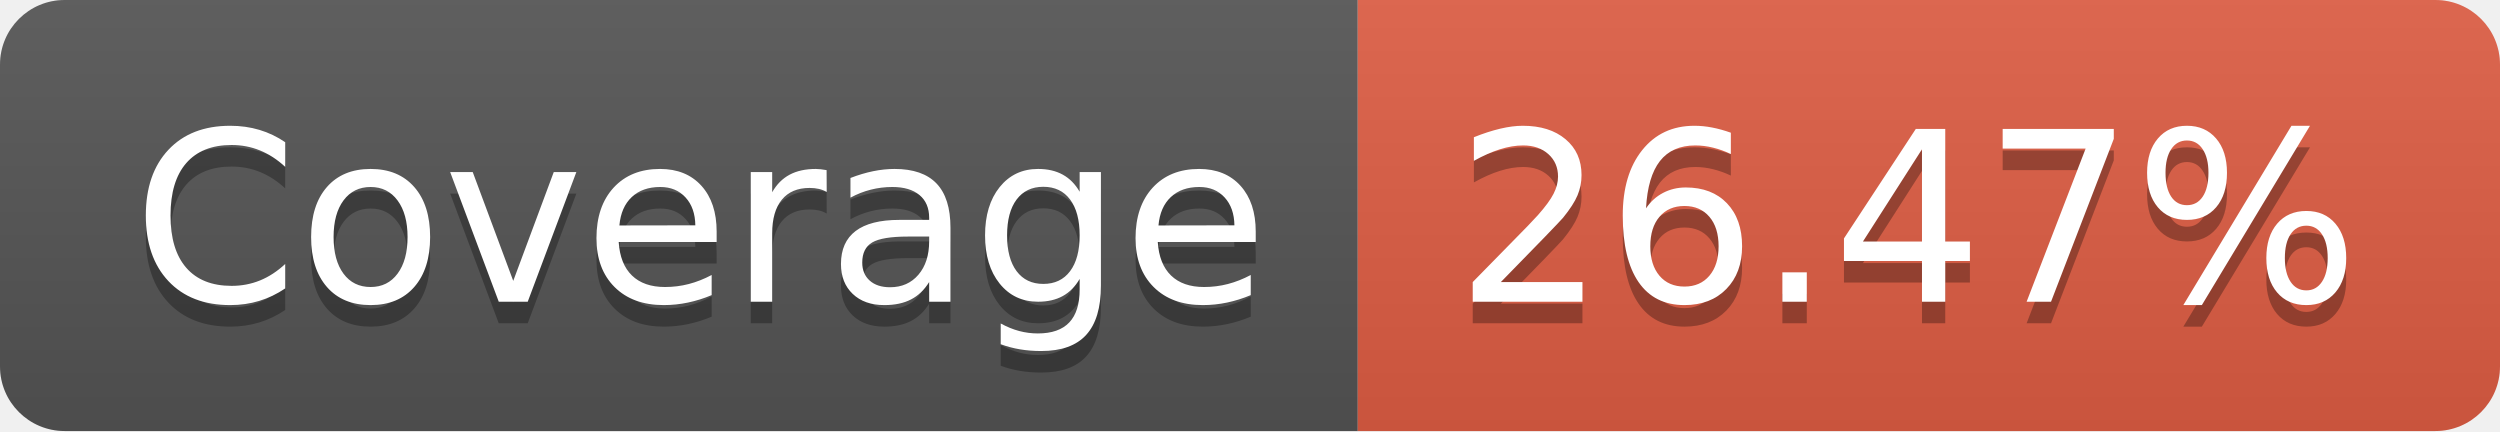
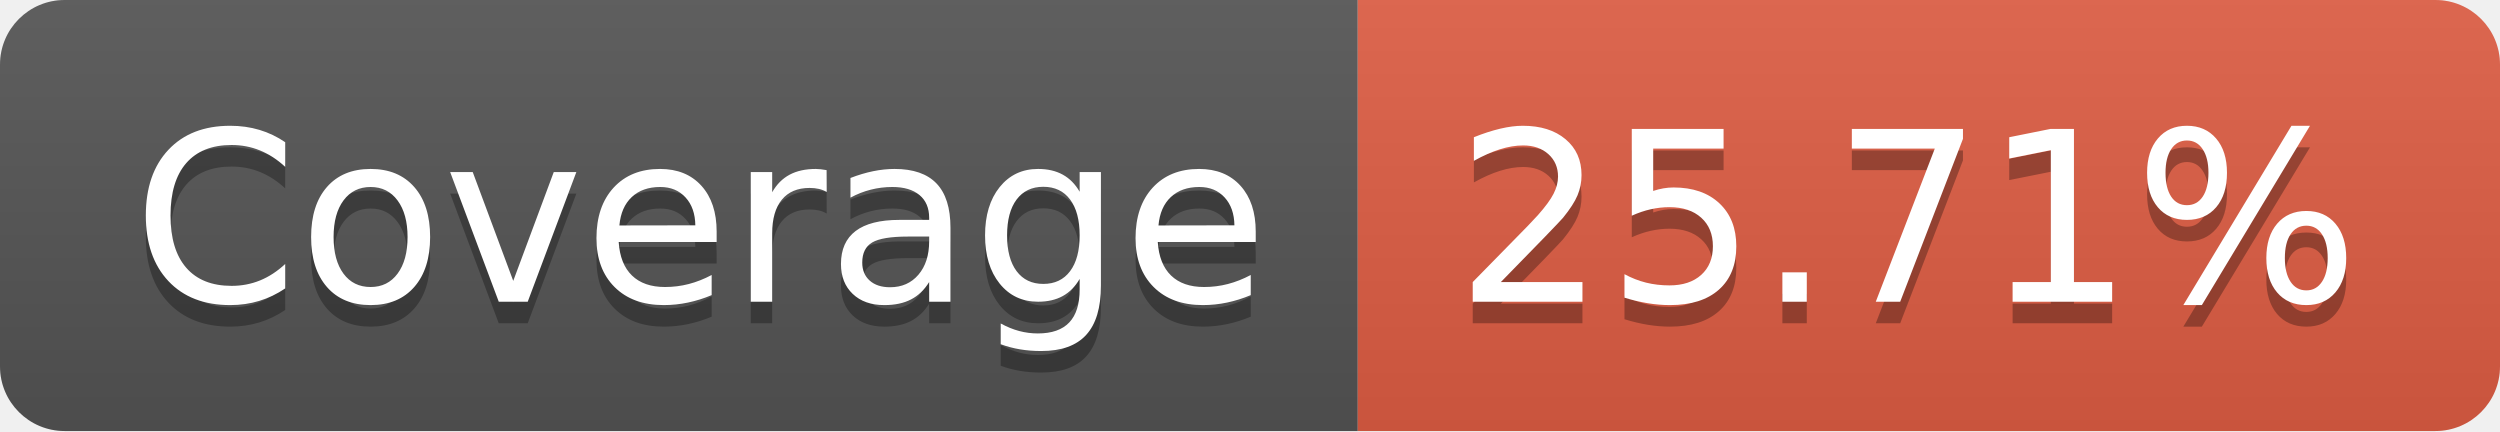
- <svg xmlns="http://www.w3.org/2000/svg" width="116" height="20" role="img" aria-label="Coverage: 26.47%">
+ <svg xmlns="http://www.w3.org/2000/svg" width="116" height="20" role="img" aria-label="Coverage: 25.71%">
  <linearGradient id="s" x2="0" y2="100%">
    <stop offset="0" stop-color="#bbb" stop-opacity=".1" />
    <stop offset="1" stop-opacity=".1" />
  </linearGradient>
  <clipPath id="r">
    <rect width="116" height="20" rx="3" fill="#fff" />
  </clipPath>
  <g clip-path="url(#r)">
    <rect width="63" height="20" fill="#555" />
    <rect x="63" width="53" height="20" fill="#e05d44" />
    <rect width="116" height="20" fill="url(#s)" />
  </g>
  <g fill="#fff" text-anchor="middle" font-family="Verdana,Geneva,DejaVu Sans,sans-serif" text-rendering="geometricPrecision" font-size="110">
    <text aria-hidden="true" x="325" y="150" fill="#010101" fill-opacity=".3" transform="scale(.1)" textLength="530">Coverage</text>
    <text x="325" y="140" transform="scale(.1)" fill="#fff" textLength="530">Coverage</text>
-     <text aria-hidden="true" x="885" y="150" fill="#010101" fill-opacity=".3" transform="scale(.1)" textLength="430">26.47%</text>
-     <text x="885" y="140" transform="scale(.1)" fill="#fff" textLength="430">26.47%</text>
+     <text aria-hidden="true" x="885" y="150" fill="#010101" fill-opacity=".3" transform="scale(.1)" textLength="430">25.71%</text>
+     <text x="885" y="140" transform="scale(.1)" fill="#fff" textLength="430">25.71%</text>
  </g>
</svg>
